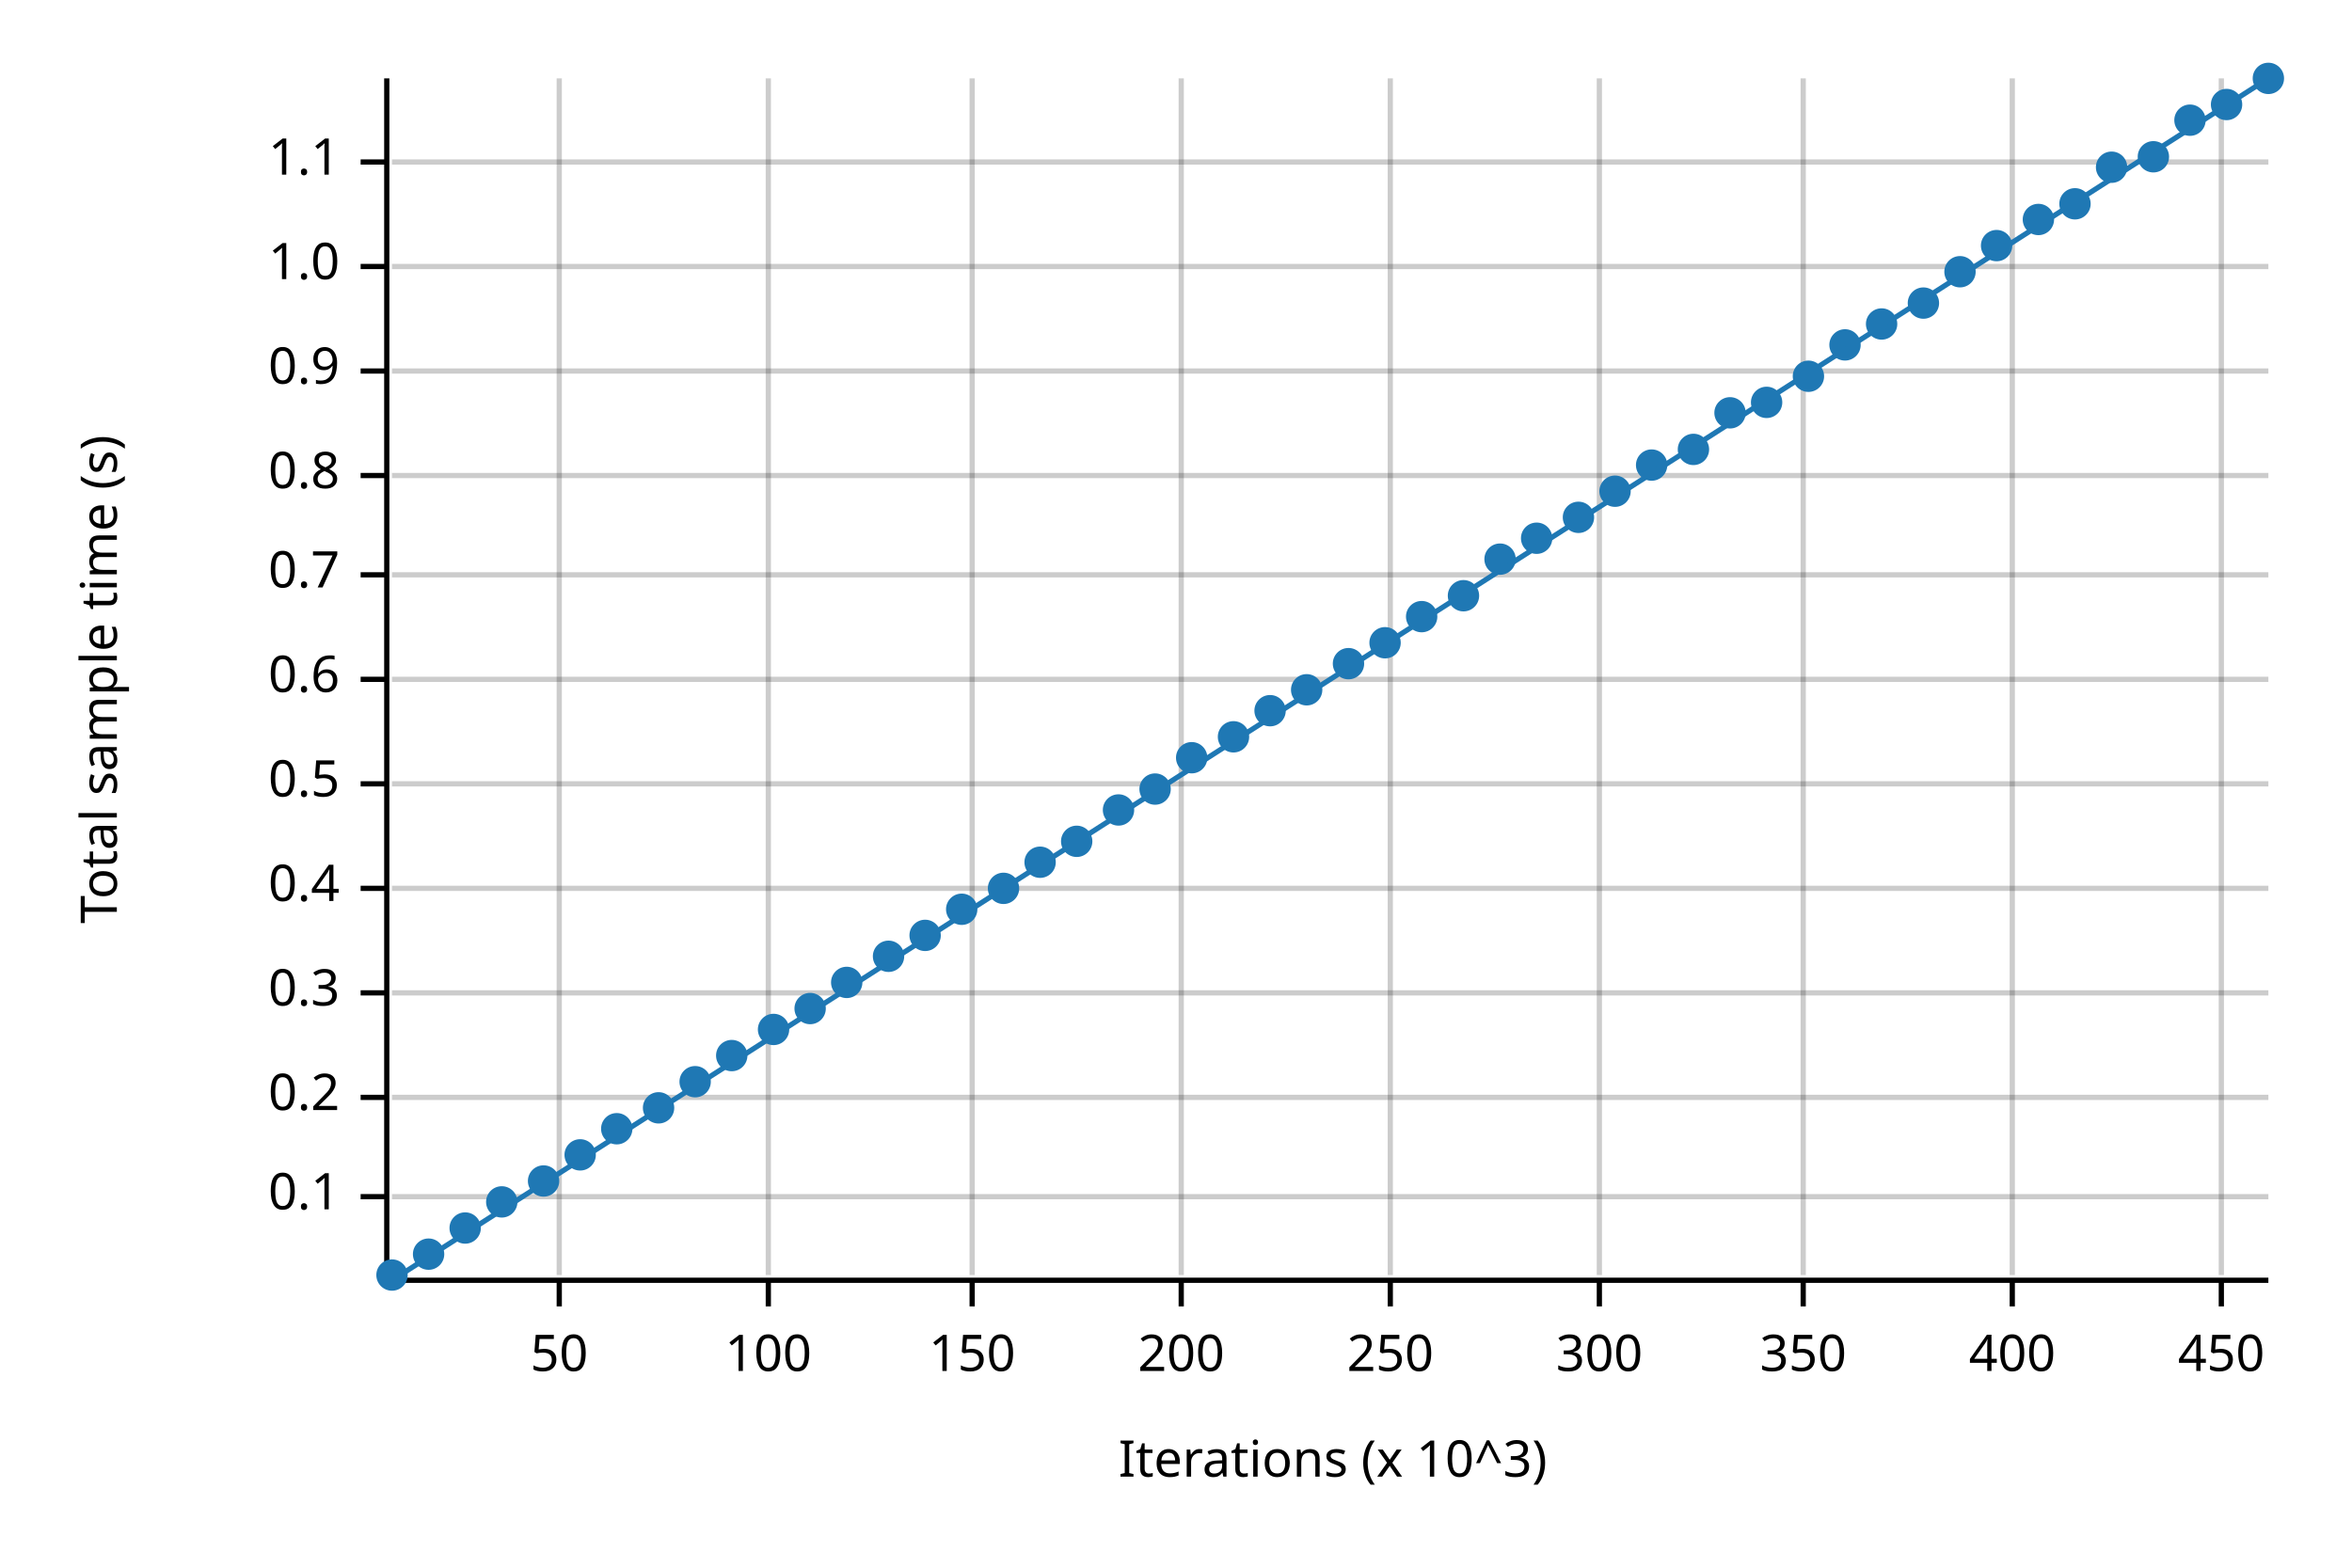
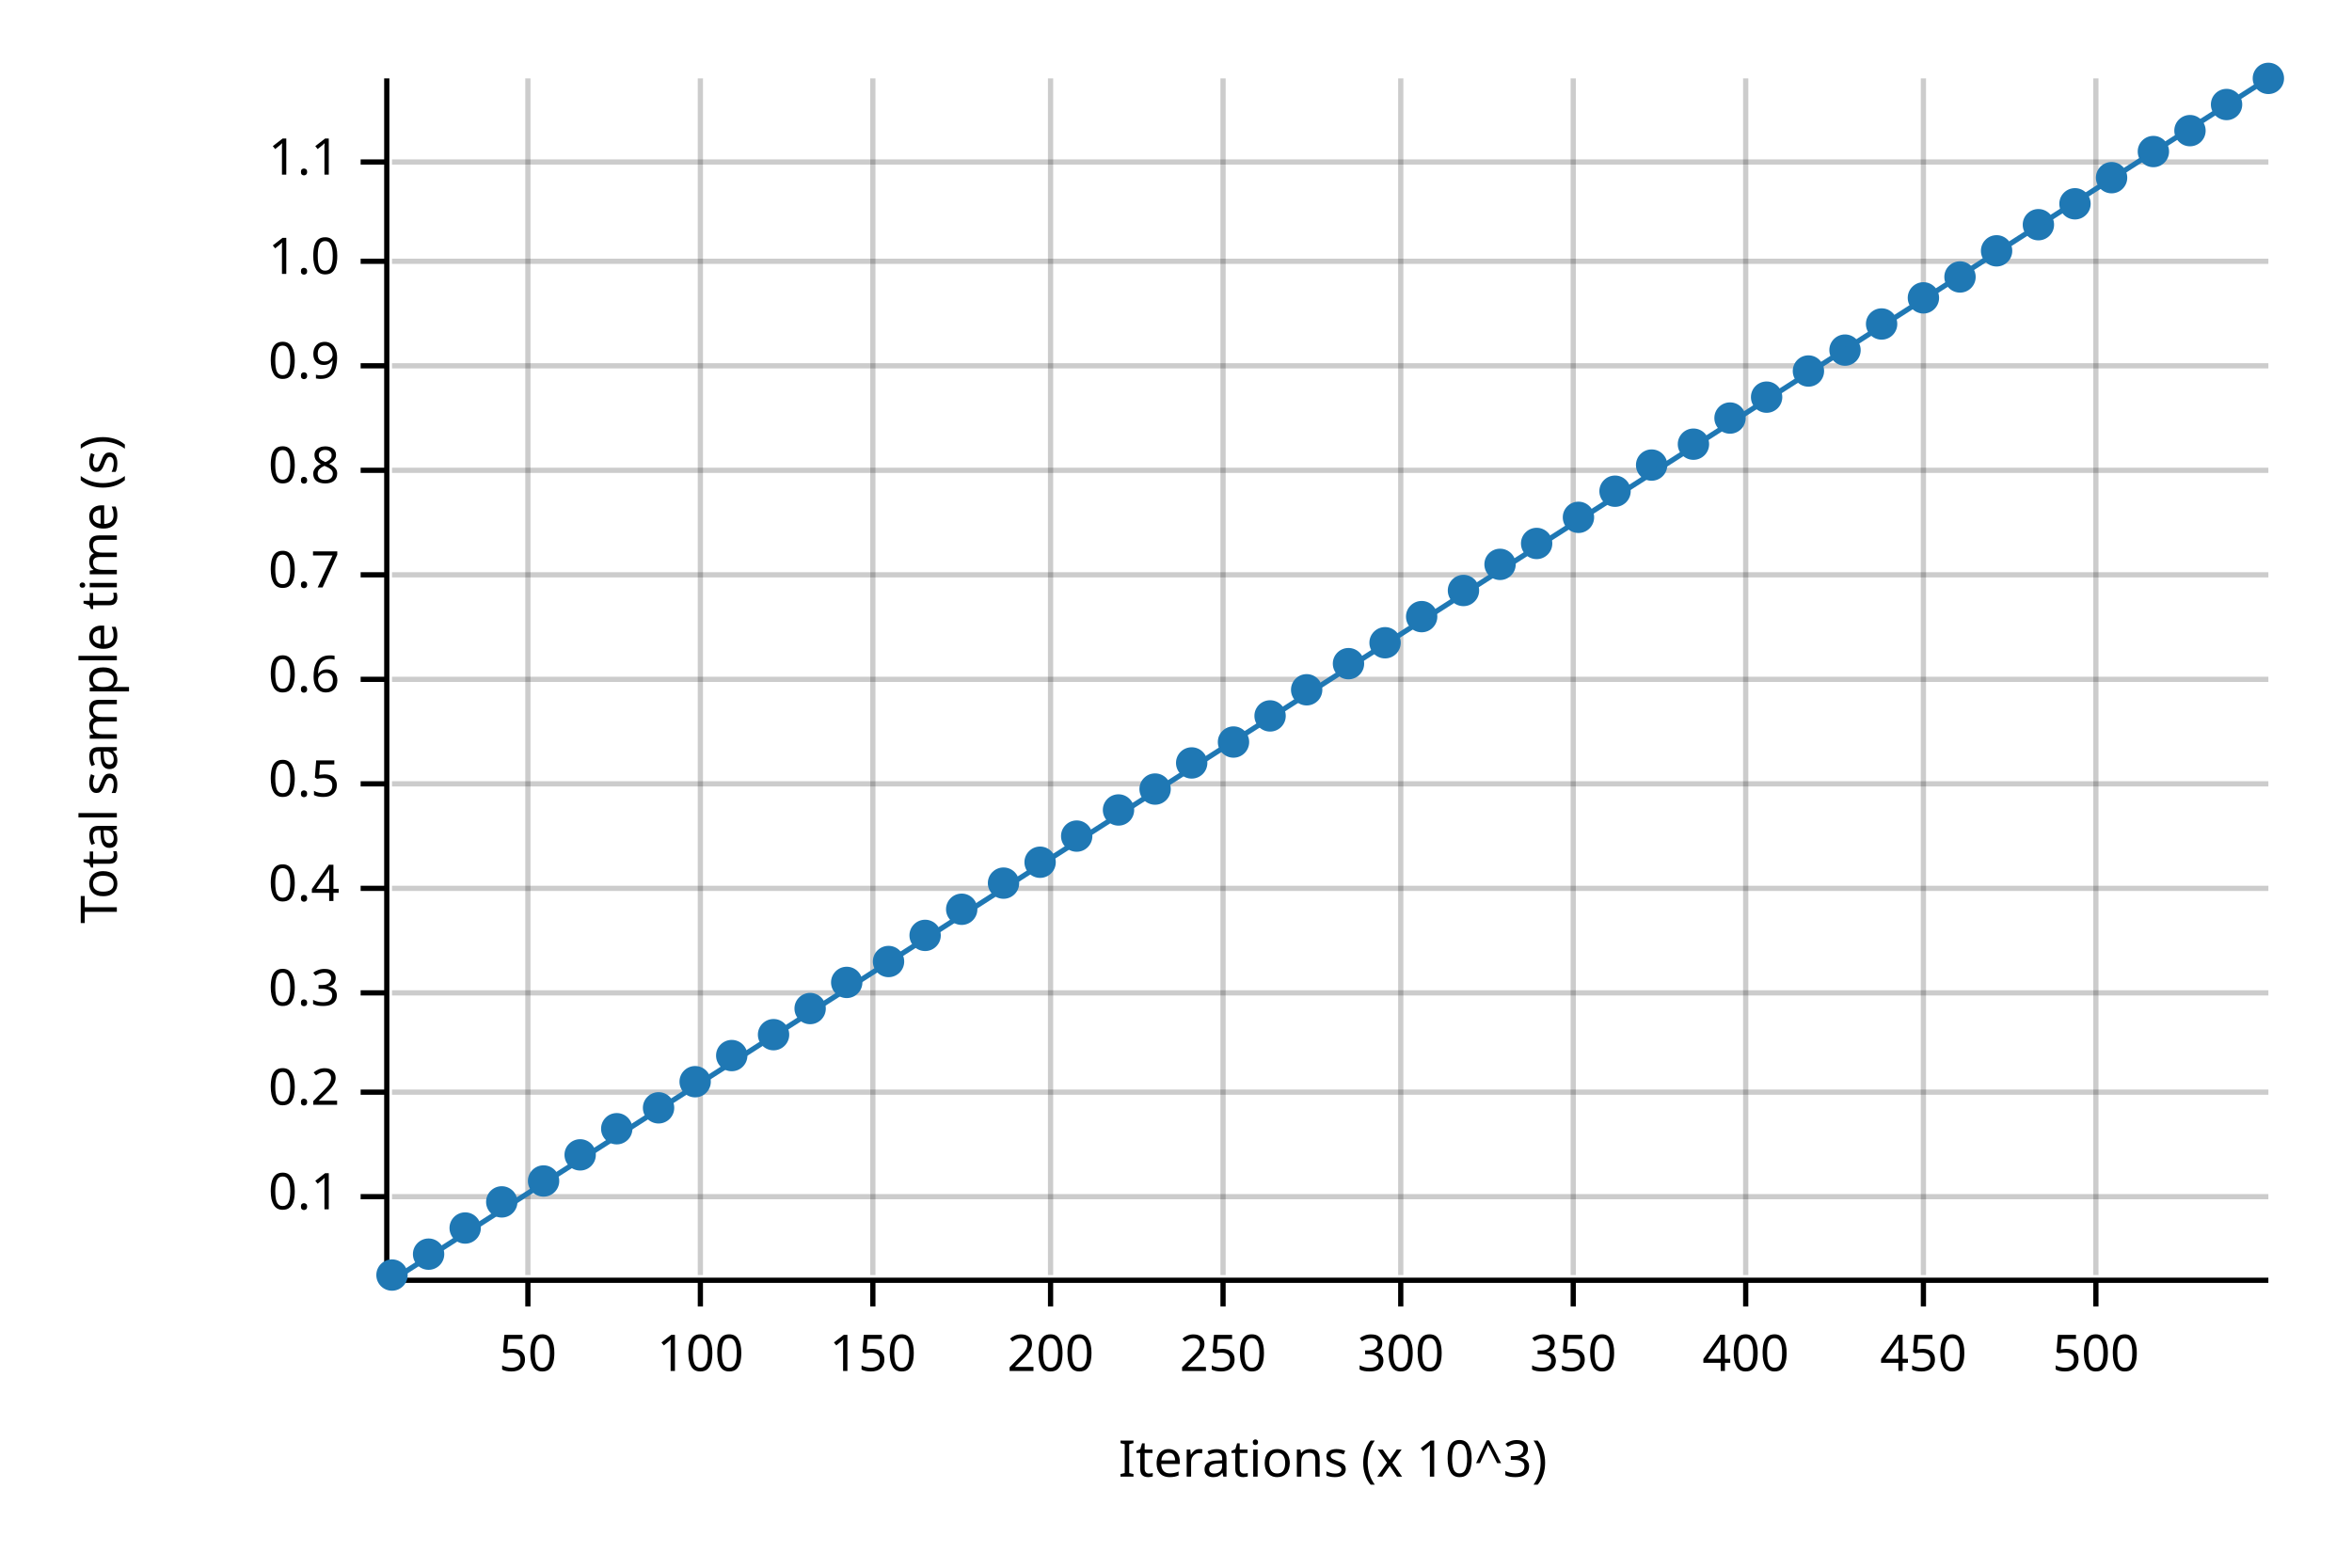
<svg xmlns="http://www.w3.org/2000/svg" width="450" height="300" viewBox="0 0 450 300">
  <text x="15" y="130" dy="0.76em" text-anchor="middle" font-family="sans-serif" font-size="9.677" opacity="1" fill="#000000" transform="rotate(270, 15, 130)">
Total sample time (s)
</text>
  <text x="255" y="285" dy="-0.5ex" text-anchor="middle" font-family="sans-serif" font-size="9.677" opacity="1" fill="#000000">
Iterations (x 10^3)
</text>
-   <line opacity="0.2" stroke="#000000" stroke-width="1" x1="107" y1="244" x2="107" y2="15" />
-   <line opacity="0.2" stroke="#000000" stroke-width="1" x1="147" y1="244" x2="147" y2="15" />
-   <line opacity="0.2" stroke="#000000" stroke-width="1" x1="186" y1="244" x2="186" y2="15" />
-   <line opacity="0.2" stroke="#000000" stroke-width="1" x1="226" y1="244" x2="226" y2="15" />
-   <line opacity="0.2" stroke="#000000" stroke-width="1" x1="266" y1="244" x2="266" y2="15" />
-   <line opacity="0.2" stroke="#000000" stroke-width="1" x1="306" y1="244" x2="306" y2="15" />
-   <line opacity="0.2" stroke="#000000" stroke-width="1" x1="345" y1="244" x2="345" y2="15" />
-   <line opacity="0.2" stroke="#000000" stroke-width="1" x1="385" y1="244" x2="385" y2="15" />
-   <line opacity="0.2" stroke="#000000" stroke-width="1" x1="425" y1="244" x2="425" y2="15" />
+   <line opacity="0.2" stroke="#000000" stroke-width="1" x1="101" y1="244" x2="101" y2="15" />
+   <line opacity="0.2" stroke="#000000" stroke-width="1" x1="134" y1="244" x2="134" y2="15" />
+   <line opacity="0.2" stroke="#000000" stroke-width="1" x1="167" y1="244" x2="167" y2="15" />
+   <line opacity="0.2" stroke="#000000" stroke-width="1" x1="201" y1="244" x2="201" y2="15" />
+   <line opacity="0.2" stroke="#000000" stroke-width="1" x1="234" y1="244" x2="234" y2="15" />
+   <line opacity="0.2" stroke="#000000" stroke-width="1" x1="268" y1="244" x2="268" y2="15" />
+   <line opacity="0.2" stroke="#000000" stroke-width="1" x1="301" y1="244" x2="301" y2="15" />
+   <line opacity="0.2" stroke="#000000" stroke-width="1" x1="334" y1="244" x2="334" y2="15" />
+   <line opacity="0.2" stroke="#000000" stroke-width="1" x1="368" y1="244" x2="368" y2="15" />
+   <line opacity="0.2" stroke="#000000" stroke-width="1" x1="401" y1="244" x2="401" y2="15" />
  <line opacity="0.2" stroke="#000000" stroke-width="1" x1="75" y1="229" x2="434" y2="229" />
-   <line opacity="0.2" stroke="#000000" stroke-width="1" x1="75" y1="210" x2="434" y2="210" />
+   <line opacity="0.2" stroke="#000000" stroke-width="1" x1="75" y1="209" x2="434" y2="209" />
  <line opacity="0.2" stroke="#000000" stroke-width="1" x1="75" y1="190" x2="434" y2="190" />
  <line opacity="0.2" stroke="#000000" stroke-width="1" x1="75" y1="170" x2="434" y2="170" />
  <line opacity="0.2" stroke="#000000" stroke-width="1" x1="75" y1="150" x2="434" y2="150" />
  <line opacity="0.2" stroke="#000000" stroke-width="1" x1="75" y1="130" x2="434" y2="130" />
  <line opacity="0.2" stroke="#000000" stroke-width="1" x1="75" y1="110" x2="434" y2="110" />
-   <line opacity="0.2" stroke="#000000" stroke-width="1" x1="75" y1="91" x2="434" y2="91" />
-   <line opacity="0.2" stroke="#000000" stroke-width="1" x1="75" y1="71" x2="434" y2="71" />
-   <line opacity="0.2" stroke="#000000" stroke-width="1" x1="75" y1="51" x2="434" y2="51" />
+   <line opacity="0.2" stroke="#000000" stroke-width="1" x1="75" y1="90" x2="434" y2="90" />
+   <line opacity="0.2" stroke="#000000" stroke-width="1" x1="75" y1="70" x2="434" y2="70" />
+   <line opacity="0.2" stroke="#000000" stroke-width="1" x1="75" y1="50" x2="434" y2="50" />
  <line opacity="0.2" stroke="#000000" stroke-width="1" x1="75" y1="31" x2="434" y2="31" />
  <polyline fill="none" opacity="1" stroke="#000000" stroke-width="1" points="74,15 74,244 " />
  <text x="65" y="229" dy="0.5ex" text-anchor="end" font-family="sans-serif" font-size="9.677" opacity="1" fill="#000000">
0.1
</text>
  <polyline fill="none" opacity="1" stroke="#000000" stroke-width="1" points="69,229 74,229 " />
-   <text x="65" y="210" dy="0.5ex" text-anchor="end" font-family="sans-serif" font-size="9.677" opacity="1" fill="#000000">
+   <text x="65" y="209" dy="0.5ex" text-anchor="end" font-family="sans-serif" font-size="9.677" opacity="1" fill="#000000">
0.2
</text>
-   <polyline fill="none" opacity="1" stroke="#000000" stroke-width="1" points="69,210 74,210 " />
+   <polyline fill="none" opacity="1" stroke="#000000" stroke-width="1" points="69,209 74,209 " />
  <text x="65" y="190" dy="0.5ex" text-anchor="end" font-family="sans-serif" font-size="9.677" opacity="1" fill="#000000">
0.3
</text>
  <polyline fill="none" opacity="1" stroke="#000000" stroke-width="1" points="69,190 74,190 " />
  <text x="65" y="170" dy="0.5ex" text-anchor="end" font-family="sans-serif" font-size="9.677" opacity="1" fill="#000000">
0.4
</text>
  <polyline fill="none" opacity="1" stroke="#000000" stroke-width="1" points="69,170 74,170 " />
  <text x="65" y="150" dy="0.5ex" text-anchor="end" font-family="sans-serif" font-size="9.677" opacity="1" fill="#000000">
0.5
</text>
  <polyline fill="none" opacity="1" stroke="#000000" stroke-width="1" points="69,150 74,150 " />
  <text x="65" y="130" dy="0.5ex" text-anchor="end" font-family="sans-serif" font-size="9.677" opacity="1" fill="#000000">
0.6
</text>
  <polyline fill="none" opacity="1" stroke="#000000" stroke-width="1" points="69,130 74,130 " />
  <text x="65" y="110" dy="0.5ex" text-anchor="end" font-family="sans-serif" font-size="9.677" opacity="1" fill="#000000">
0.7
</text>
  <polyline fill="none" opacity="1" stroke="#000000" stroke-width="1" points="69,110 74,110 " />
-   <text x="65" y="91" dy="0.5ex" text-anchor="end" font-family="sans-serif" font-size="9.677" opacity="1" fill="#000000">
+   <text x="65" y="90" dy="0.5ex" text-anchor="end" font-family="sans-serif" font-size="9.677" opacity="1" fill="#000000">
0.8
</text>
-   <polyline fill="none" opacity="1" stroke="#000000" stroke-width="1" points="69,91 74,91 " />
-   <text x="65" y="71" dy="0.5ex" text-anchor="end" font-family="sans-serif" font-size="9.677" opacity="1" fill="#000000">
+   <polyline fill="none" opacity="1" stroke="#000000" stroke-width="1" points="69,90 74,90 " />
+   <text x="65" y="70" dy="0.5ex" text-anchor="end" font-family="sans-serif" font-size="9.677" opacity="1" fill="#000000">
0.9
</text>
-   <polyline fill="none" opacity="1" stroke="#000000" stroke-width="1" points="69,71 74,71 " />
-   <text x="65" y="51" dy="0.5ex" text-anchor="end" font-family="sans-serif" font-size="9.677" opacity="1" fill="#000000">
+   <polyline fill="none" opacity="1" stroke="#000000" stroke-width="1" points="69,70 74,70 " />
+   <text x="65" y="50" dy="0.5ex" text-anchor="end" font-family="sans-serif" font-size="9.677" opacity="1" fill="#000000">
1.0
</text>
-   <polyline fill="none" opacity="1" stroke="#000000" stroke-width="1" points="69,51 74,51 " />
+   <polyline fill="none" opacity="1" stroke="#000000" stroke-width="1" points="69,50 74,50 " />
  <text x="65" y="31" dy="0.5ex" text-anchor="end" font-family="sans-serif" font-size="9.677" opacity="1" fill="#000000">
1.1
</text>
  <polyline fill="none" opacity="1" stroke="#000000" stroke-width="1" points="69,31 74,31 " />
  <polyline fill="none" opacity="1" stroke="#000000" stroke-width="1" points="75,245 434,245 " />
-   <text x="107" y="255" dy="0.76em" text-anchor="middle" font-family="sans-serif" font-size="9.677" opacity="1" fill="#000000">
+   <text x="101" y="255" dy="0.76em" text-anchor="middle" font-family="sans-serif" font-size="9.677" opacity="1" fill="#000000">
50
</text>
-   <polyline fill="none" opacity="1" stroke="#000000" stroke-width="1" points="107,245 107,250 " />
-   <text x="147" y="255" dy="0.76em" text-anchor="middle" font-family="sans-serif" font-size="9.677" opacity="1" fill="#000000">
+   <polyline fill="none" opacity="1" stroke="#000000" stroke-width="1" points="101,245 101,250 " />
+   <text x="134" y="255" dy="0.76em" text-anchor="middle" font-family="sans-serif" font-size="9.677" opacity="1" fill="#000000">
100
</text>
-   <polyline fill="none" opacity="1" stroke="#000000" stroke-width="1" points="147,245 147,250 " />
-   <text x="186" y="255" dy="0.76em" text-anchor="middle" font-family="sans-serif" font-size="9.677" opacity="1" fill="#000000">
+   <polyline fill="none" opacity="1" stroke="#000000" stroke-width="1" points="134,245 134,250 " />
+   <text x="167" y="255" dy="0.76em" text-anchor="middle" font-family="sans-serif" font-size="9.677" opacity="1" fill="#000000">
150
</text>
-   <polyline fill="none" opacity="1" stroke="#000000" stroke-width="1" points="186,245 186,250 " />
-   <text x="226" y="255" dy="0.76em" text-anchor="middle" font-family="sans-serif" font-size="9.677" opacity="1" fill="#000000">
+   <polyline fill="none" opacity="1" stroke="#000000" stroke-width="1" points="167,245 167,250 " />
+   <text x="201" y="255" dy="0.76em" text-anchor="middle" font-family="sans-serif" font-size="9.677" opacity="1" fill="#000000">
200
</text>
-   <polyline fill="none" opacity="1" stroke="#000000" stroke-width="1" points="226,245 226,250 " />
-   <text x="266" y="255" dy="0.76em" text-anchor="middle" font-family="sans-serif" font-size="9.677" opacity="1" fill="#000000">
+   <polyline fill="none" opacity="1" stroke="#000000" stroke-width="1" points="201,245 201,250 " />
+   <text x="234" y="255" dy="0.76em" text-anchor="middle" font-family="sans-serif" font-size="9.677" opacity="1" fill="#000000">
250
</text>
-   <polyline fill="none" opacity="1" stroke="#000000" stroke-width="1" points="266,245 266,250 " />
-   <text x="306" y="255" dy="0.76em" text-anchor="middle" font-family="sans-serif" font-size="9.677" opacity="1" fill="#000000">
+   <polyline fill="none" opacity="1" stroke="#000000" stroke-width="1" points="234,245 234,250 " />
+   <text x="268" y="255" dy="0.76em" text-anchor="middle" font-family="sans-serif" font-size="9.677" opacity="1" fill="#000000">
300
</text>
-   <polyline fill="none" opacity="1" stroke="#000000" stroke-width="1" points="306,245 306,250 " />
-   <text x="345" y="255" dy="0.76em" text-anchor="middle" font-family="sans-serif" font-size="9.677" opacity="1" fill="#000000">
+   <polyline fill="none" opacity="1" stroke="#000000" stroke-width="1" points="268,245 268,250 " />
+   <text x="301" y="255" dy="0.76em" text-anchor="middle" font-family="sans-serif" font-size="9.677" opacity="1" fill="#000000">
350
</text>
-   <polyline fill="none" opacity="1" stroke="#000000" stroke-width="1" points="345,245 345,250 " />
-   <text x="385" y="255" dy="0.76em" text-anchor="middle" font-family="sans-serif" font-size="9.677" opacity="1" fill="#000000">
+   <polyline fill="none" opacity="1" stroke="#000000" stroke-width="1" points="301,245 301,250 " />
+   <text x="334" y="255" dy="0.76em" text-anchor="middle" font-family="sans-serif" font-size="9.677" opacity="1" fill="#000000">
400
</text>
-   <polyline fill="none" opacity="1" stroke="#000000" stroke-width="1" points="385,245 385,250 " />
-   <text x="425" y="255" dy="0.76em" text-anchor="middle" font-family="sans-serif" font-size="9.677" opacity="1" fill="#000000">
+   <polyline fill="none" opacity="1" stroke="#000000" stroke-width="1" points="334,245 334,250 " />
+   <text x="368" y="255" dy="0.76em" text-anchor="middle" font-family="sans-serif" font-size="9.677" opacity="1" fill="#000000">
450
</text>
-   <polyline fill="none" opacity="1" stroke="#000000" stroke-width="1" points="425,245 425,250 " />
+   <polyline fill="none" opacity="1" stroke="#000000" stroke-width="1" points="368,245 368,250 " />
+   <text x="401" y="255" dy="0.76em" text-anchor="middle" font-family="sans-serif" font-size="9.677" opacity="1" fill="#000000">
+ 500
+ </text>
+   <polyline fill="none" opacity="1" stroke="#000000" stroke-width="1" points="401,245 401,250 " />
  <circle cx="75" cy="244" r="3" opacity="1" fill="#1F78B4" stroke="none" stroke-width="1" />
  <circle cx="82" cy="240" r="3" opacity="1" fill="#1F78B4" stroke="none" stroke-width="1" />
  <circle cx="89" cy="235" r="3" opacity="1" fill="#1F78B4" stroke="none" stroke-width="1" />
  <circle cx="96" cy="230" r="3" opacity="1" fill="#1F78B4" stroke="none" stroke-width="1" />
  <circle cx="104" cy="226" r="3" opacity="1" fill="#1F78B4" stroke="none" stroke-width="1" />
  <circle cx="111" cy="221" r="3" opacity="1" fill="#1F78B4" stroke="none" stroke-width="1" />
  <circle cx="118" cy="216" r="3" opacity="1" fill="#1F78B4" stroke="none" stroke-width="1" />
  <circle cx="126" cy="212" r="3" opacity="1" fill="#1F78B4" stroke="none" stroke-width="1" />
  <circle cx="133" cy="207" r="3" opacity="1" fill="#1F78B4" stroke="none" stroke-width="1" />
  <circle cx="140" cy="202" r="3" opacity="1" fill="#1F78B4" stroke="none" stroke-width="1" />
-   <circle cx="148" cy="197" r="3" opacity="1" fill="#1F78B4" stroke="none" stroke-width="1" />
+   <circle cx="148" cy="198" r="3" opacity="1" fill="#1F78B4" stroke="none" stroke-width="1" />
  <circle cx="155" cy="193" r="3" opacity="1" fill="#1F78B4" stroke="none" stroke-width="1" />
  <circle cx="162" cy="188" r="3" opacity="1" fill="#1F78B4" stroke="none" stroke-width="1" />
-   <circle cx="170" cy="183" r="3" opacity="1" fill="#1F78B4" stroke="none" stroke-width="1" />
+   <circle cx="170" cy="184" r="3" opacity="1" fill="#1F78B4" stroke="none" stroke-width="1" />
  <circle cx="177" cy="179" r="3" opacity="1" fill="#1F78B4" stroke="none" stroke-width="1" />
  <circle cx="184" cy="174" r="3" opacity="1" fill="#1F78B4" stroke="none" stroke-width="1" />
-   <circle cx="192" cy="170" r="3" opacity="1" fill="#1F78B4" stroke="none" stroke-width="1" />
+   <circle cx="192" cy="169" r="3" opacity="1" fill="#1F78B4" stroke="none" stroke-width="1" />
  <circle cx="199" cy="165" r="3" opacity="1" fill="#1F78B4" stroke="none" stroke-width="1" />
-   <circle cx="206" cy="161" r="3" opacity="1" fill="#1F78B4" stroke="none" stroke-width="1" />
+   <circle cx="206" cy="160" r="3" opacity="1" fill="#1F78B4" stroke="none" stroke-width="1" />
  <circle cx="214" cy="155" r="3" opacity="1" fill="#1F78B4" stroke="none" stroke-width="1" />
  <circle cx="221" cy="151" r="3" opacity="1" fill="#1F78B4" stroke="none" stroke-width="1" />
-   <circle cx="228" cy="145" r="3" opacity="1" fill="#1F78B4" stroke="none" stroke-width="1" />
-   <circle cx="236" cy="141" r="3" opacity="1" fill="#1F78B4" stroke="none" stroke-width="1" />
-   <circle cx="243" cy="136" r="3" opacity="1" fill="#1F78B4" stroke="none" stroke-width="1" />
+   <circle cx="228" cy="146" r="3" opacity="1" fill="#1F78B4" stroke="none" stroke-width="1" />
+   <circle cx="236" cy="142" r="3" opacity="1" fill="#1F78B4" stroke="none" stroke-width="1" />
+   <circle cx="243" cy="137" r="3" opacity="1" fill="#1F78B4" stroke="none" stroke-width="1" />
  <circle cx="250" cy="132" r="3" opacity="1" fill="#1F78B4" stroke="none" stroke-width="1" />
  <circle cx="258" cy="127" r="3" opacity="1" fill="#1F78B4" stroke="none" stroke-width="1" />
  <circle cx="265" cy="123" r="3" opacity="1" fill="#1F78B4" stroke="none" stroke-width="1" />
  <circle cx="272" cy="118" r="3" opacity="1" fill="#1F78B4" stroke="none" stroke-width="1" />
-   <circle cx="280" cy="114" r="3" opacity="1" fill="#1F78B4" stroke="none" stroke-width="1" />
-   <circle cx="287" cy="107" r="3" opacity="1" fill="#1F78B4" stroke="none" stroke-width="1" />
-   <circle cx="294" cy="103" r="3" opacity="1" fill="#1F78B4" stroke="none" stroke-width="1" />
+   <circle cx="280" cy="113" r="3" opacity="1" fill="#1F78B4" stroke="none" stroke-width="1" />
+   <circle cx="287" cy="108" r="3" opacity="1" fill="#1F78B4" stroke="none" stroke-width="1" />
+   <circle cx="294" cy="104" r="3" opacity="1" fill="#1F78B4" stroke="none" stroke-width="1" />
  <circle cx="302" cy="99" r="3" opacity="1" fill="#1F78B4" stroke="none" stroke-width="1" />
  <circle cx="309" cy="94" r="3" opacity="1" fill="#1F78B4" stroke="none" stroke-width="1" />
  <circle cx="316" cy="89" r="3" opacity="1" fill="#1F78B4" stroke="none" stroke-width="1" />
-   <circle cx="324" cy="86" r="3" opacity="1" fill="#1F78B4" stroke="none" stroke-width="1" />
-   <circle cx="331" cy="79" r="3" opacity="1" fill="#1F78B4" stroke="none" stroke-width="1" />
-   <circle cx="338" cy="77" r="3" opacity="1" fill="#1F78B4" stroke="none" stroke-width="1" />
-   <circle cx="346" cy="72" r="3" opacity="1" fill="#1F78B4" stroke="none" stroke-width="1" />
-   <circle cx="353" cy="66" r="3" opacity="1" fill="#1F78B4" stroke="none" stroke-width="1" />
+   <circle cx="324" cy="85" r="3" opacity="1" fill="#1F78B4" stroke="none" stroke-width="1" />
+   <circle cx="331" cy="80" r="3" opacity="1" fill="#1F78B4" stroke="none" stroke-width="1" />
+   <circle cx="338" cy="76" r="3" opacity="1" fill="#1F78B4" stroke="none" stroke-width="1" />
+   <circle cx="346" cy="71" r="3" opacity="1" fill="#1F78B4" stroke="none" stroke-width="1" />
+   <circle cx="353" cy="67" r="3" opacity="1" fill="#1F78B4" stroke="none" stroke-width="1" />
  <circle cx="360" cy="62" r="3" opacity="1" fill="#1F78B4" stroke="none" stroke-width="1" />
-   <circle cx="368" cy="58" r="3" opacity="1" fill="#1F78B4" stroke="none" stroke-width="1" />
-   <circle cx="375" cy="52" r="3" opacity="1" fill="#1F78B4" stroke="none" stroke-width="1" />
-   <circle cx="382" cy="47" r="3" opacity="1" fill="#1F78B4" stroke="none" stroke-width="1" />
-   <circle cx="390" cy="42" r="3" opacity="1" fill="#1F78B4" stroke="none" stroke-width="1" />
+   <circle cx="368" cy="57" r="3" opacity="1" fill="#1F78B4" stroke="none" stroke-width="1" />
+   <circle cx="375" cy="53" r="3" opacity="1" fill="#1F78B4" stroke="none" stroke-width="1" />
+   <circle cx="382" cy="48" r="3" opacity="1" fill="#1F78B4" stroke="none" stroke-width="1" />
+   <circle cx="390" cy="43" r="3" opacity="1" fill="#1F78B4" stroke="none" stroke-width="1" />
  <circle cx="397" cy="39" r="3" opacity="1" fill="#1F78B4" stroke="none" stroke-width="1" />
-   <circle cx="404" cy="32" r="3" opacity="1" fill="#1F78B4" stroke="none" stroke-width="1" />
-   <circle cx="412" cy="30" r="3" opacity="1" fill="#1F78B4" stroke="none" stroke-width="1" />
-   <circle cx="419" cy="23" r="3" opacity="1" fill="#1F78B4" stroke="none" stroke-width="1" />
+   <circle cx="404" cy="34" r="3" opacity="1" fill="#1F78B4" stroke="none" stroke-width="1" />
+   <circle cx="412" cy="29" r="3" opacity="1" fill="#1F78B4" stroke="none" stroke-width="1" />
+   <circle cx="419" cy="25" r="3" opacity="1" fill="#1F78B4" stroke="none" stroke-width="1" />
  <circle cx="426" cy="20" r="3" opacity="1" fill="#1F78B4" stroke="none" stroke-width="1" />
  <circle cx="434" cy="15" r="3" opacity="1" fill="#1F78B4" stroke="none" stroke-width="1" />
  <polyline fill="none" opacity="1" stroke="#1F78B4" stroke-width="1" points="75,245 434,15 " />
  <polygon opacity="0.25" fill="#1F78B4" points="75,245 434,15 434,15 " />
</svg>
